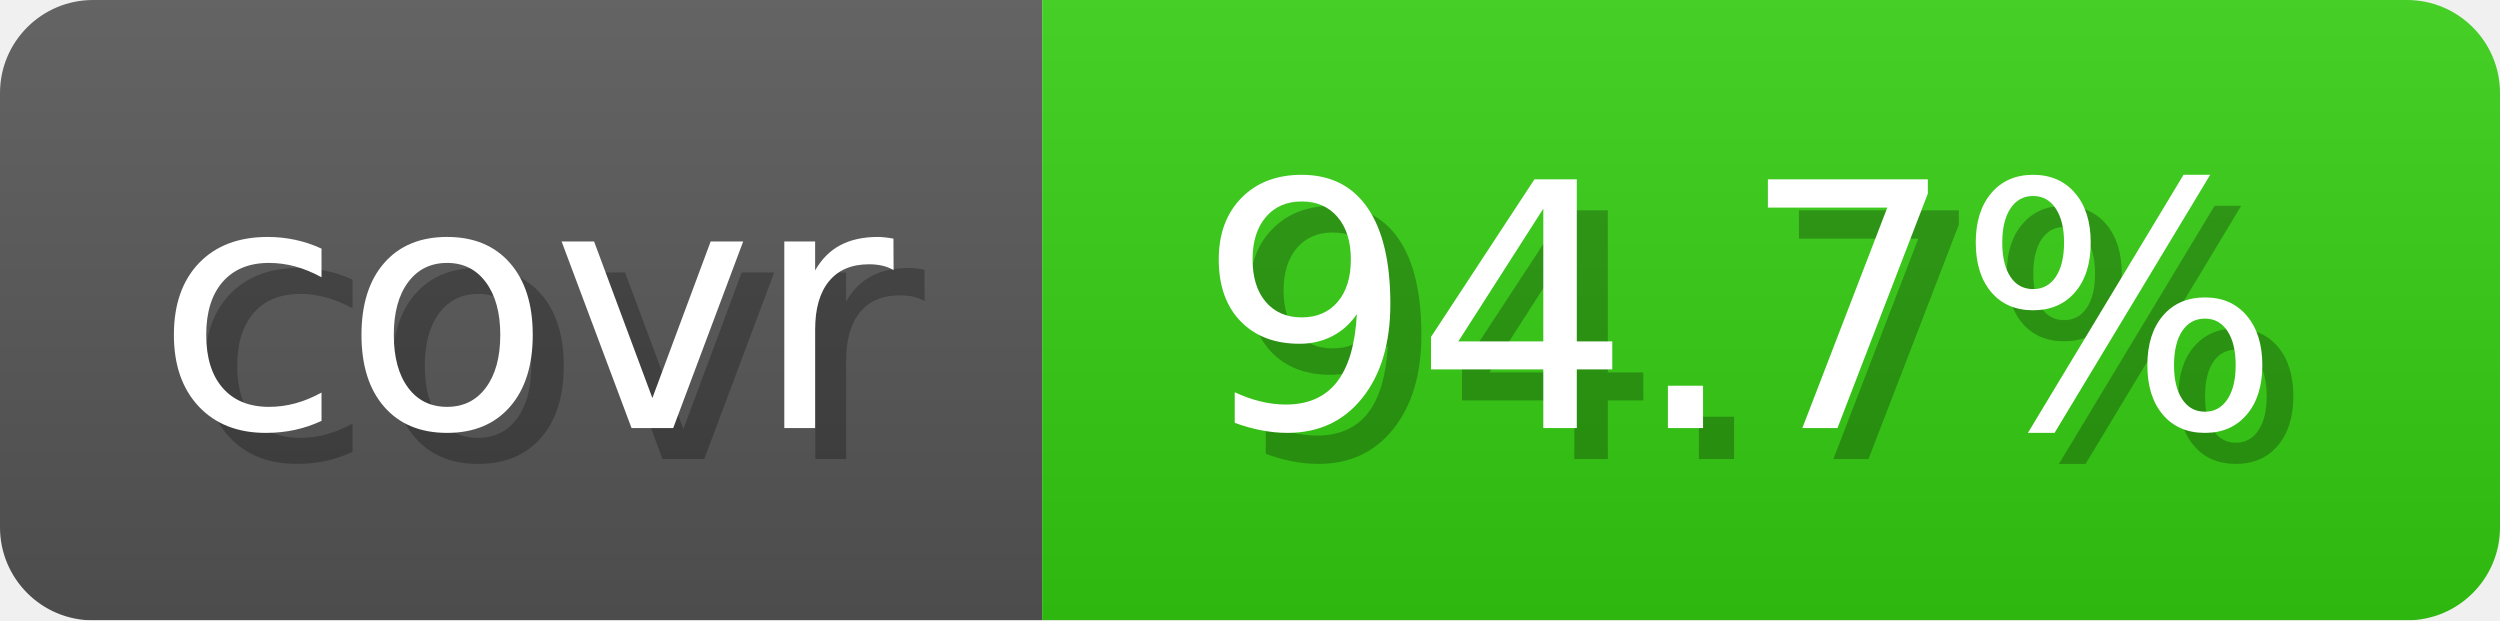
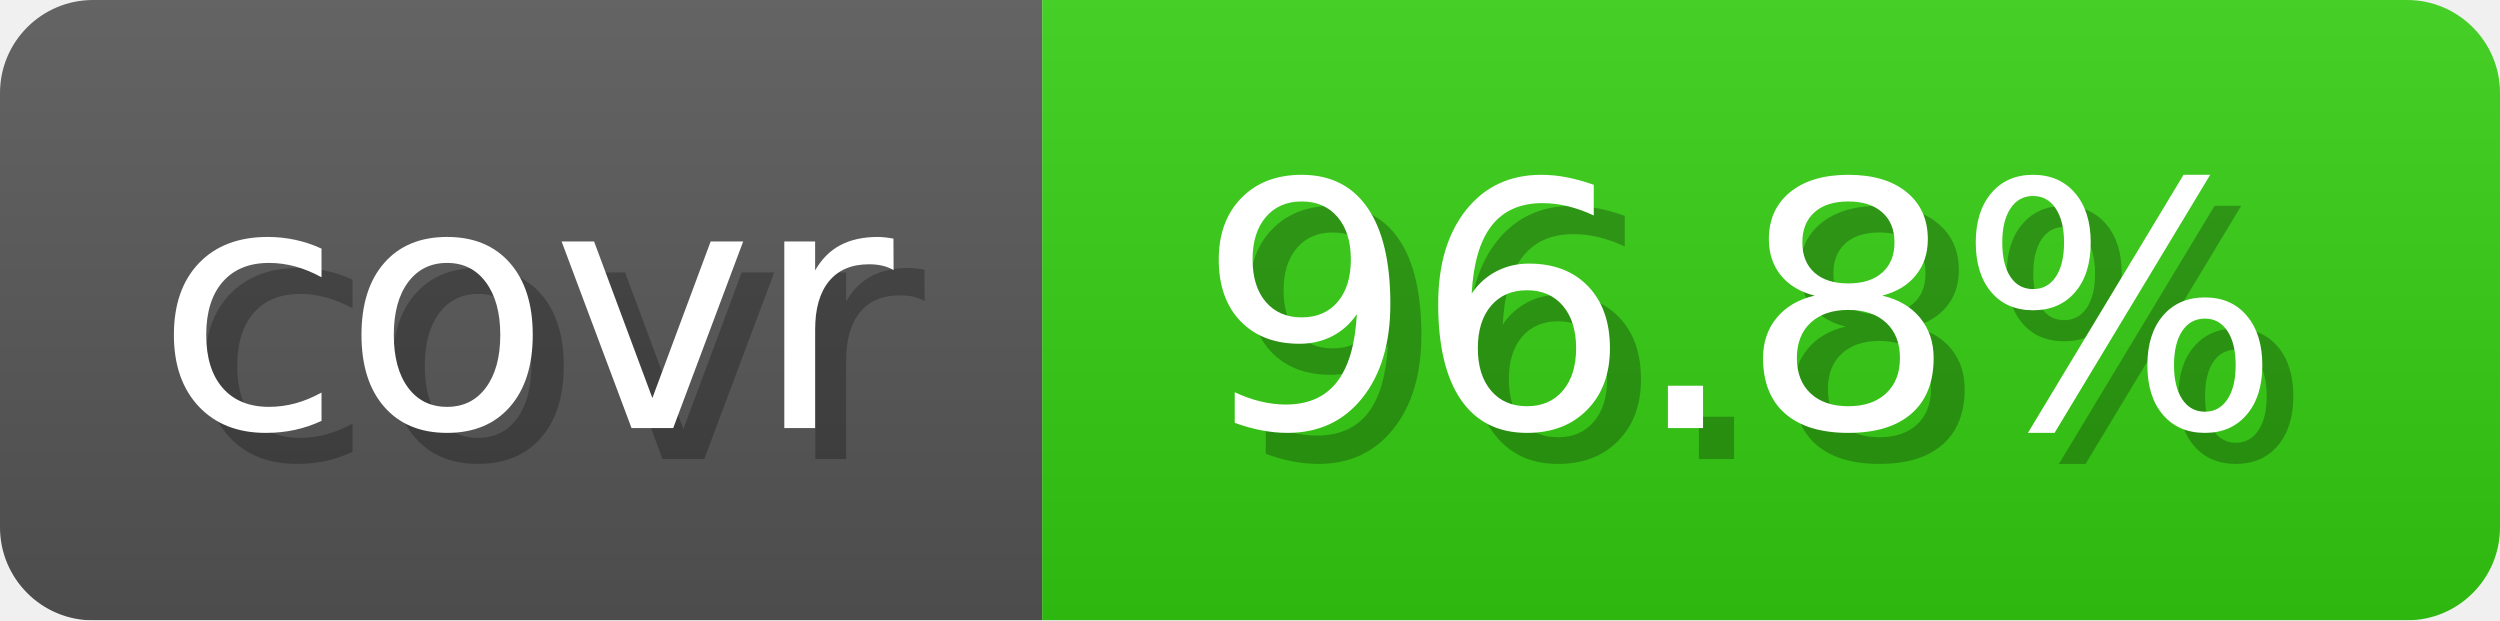
- <svg xmlns="http://www.w3.org/2000/svg" width="80.6" height="20" viewBox="0 0 806 200" role="img" aria-label="covr: 94.7%">
+ <svg xmlns="http://www.w3.org/2000/svg" width="80.6" height="20" viewBox="0 0 806 200" role="img" aria-label="covr: 96.8%">
  <linearGradient id="gradient" x2="0" y2="100%">
    <stop offset="0" stop-opacity=".1" stop-color="#EEE" />
    <stop offset="1" stop-opacity=".1" />
  </linearGradient>
  <mask id="round">
    <rect width="806" height="200" rx="30" fill="#FFF" />
  </mask>
  <g mask="url(#round)">
    <rect width="336" height="200" fill="#555" />
    <rect x="336" width="470" height="200" fill="#3C1" />
    <rect width="806" height="200" fill="url(#gradient)" />
  </g>
  <g aria-hidden="true" text-anchor="start" font-family="Verdana,DejaVu Sans,sans-serif" font-size="110">
    <text x="60" y="148" textLength="236" fill="#000" opacity="0.25">covr</text>
    <text x="50" y="138" textLength="236" fill="#fff">covr</text>
-     <text x="396" y="148" textLength="370" fill="#000" opacity="0.25">94.7%</text>
-     <text x="386" y="138" textLength="370" fill="#fff">94.7%</text>
+     <text x="396" y="148" textLength="370" fill="#000" opacity="0.25">96.8%</text>
+     <text x="386" y="138" textLength="370" fill="#fff">96.8%</text>
  </g>
</svg>
